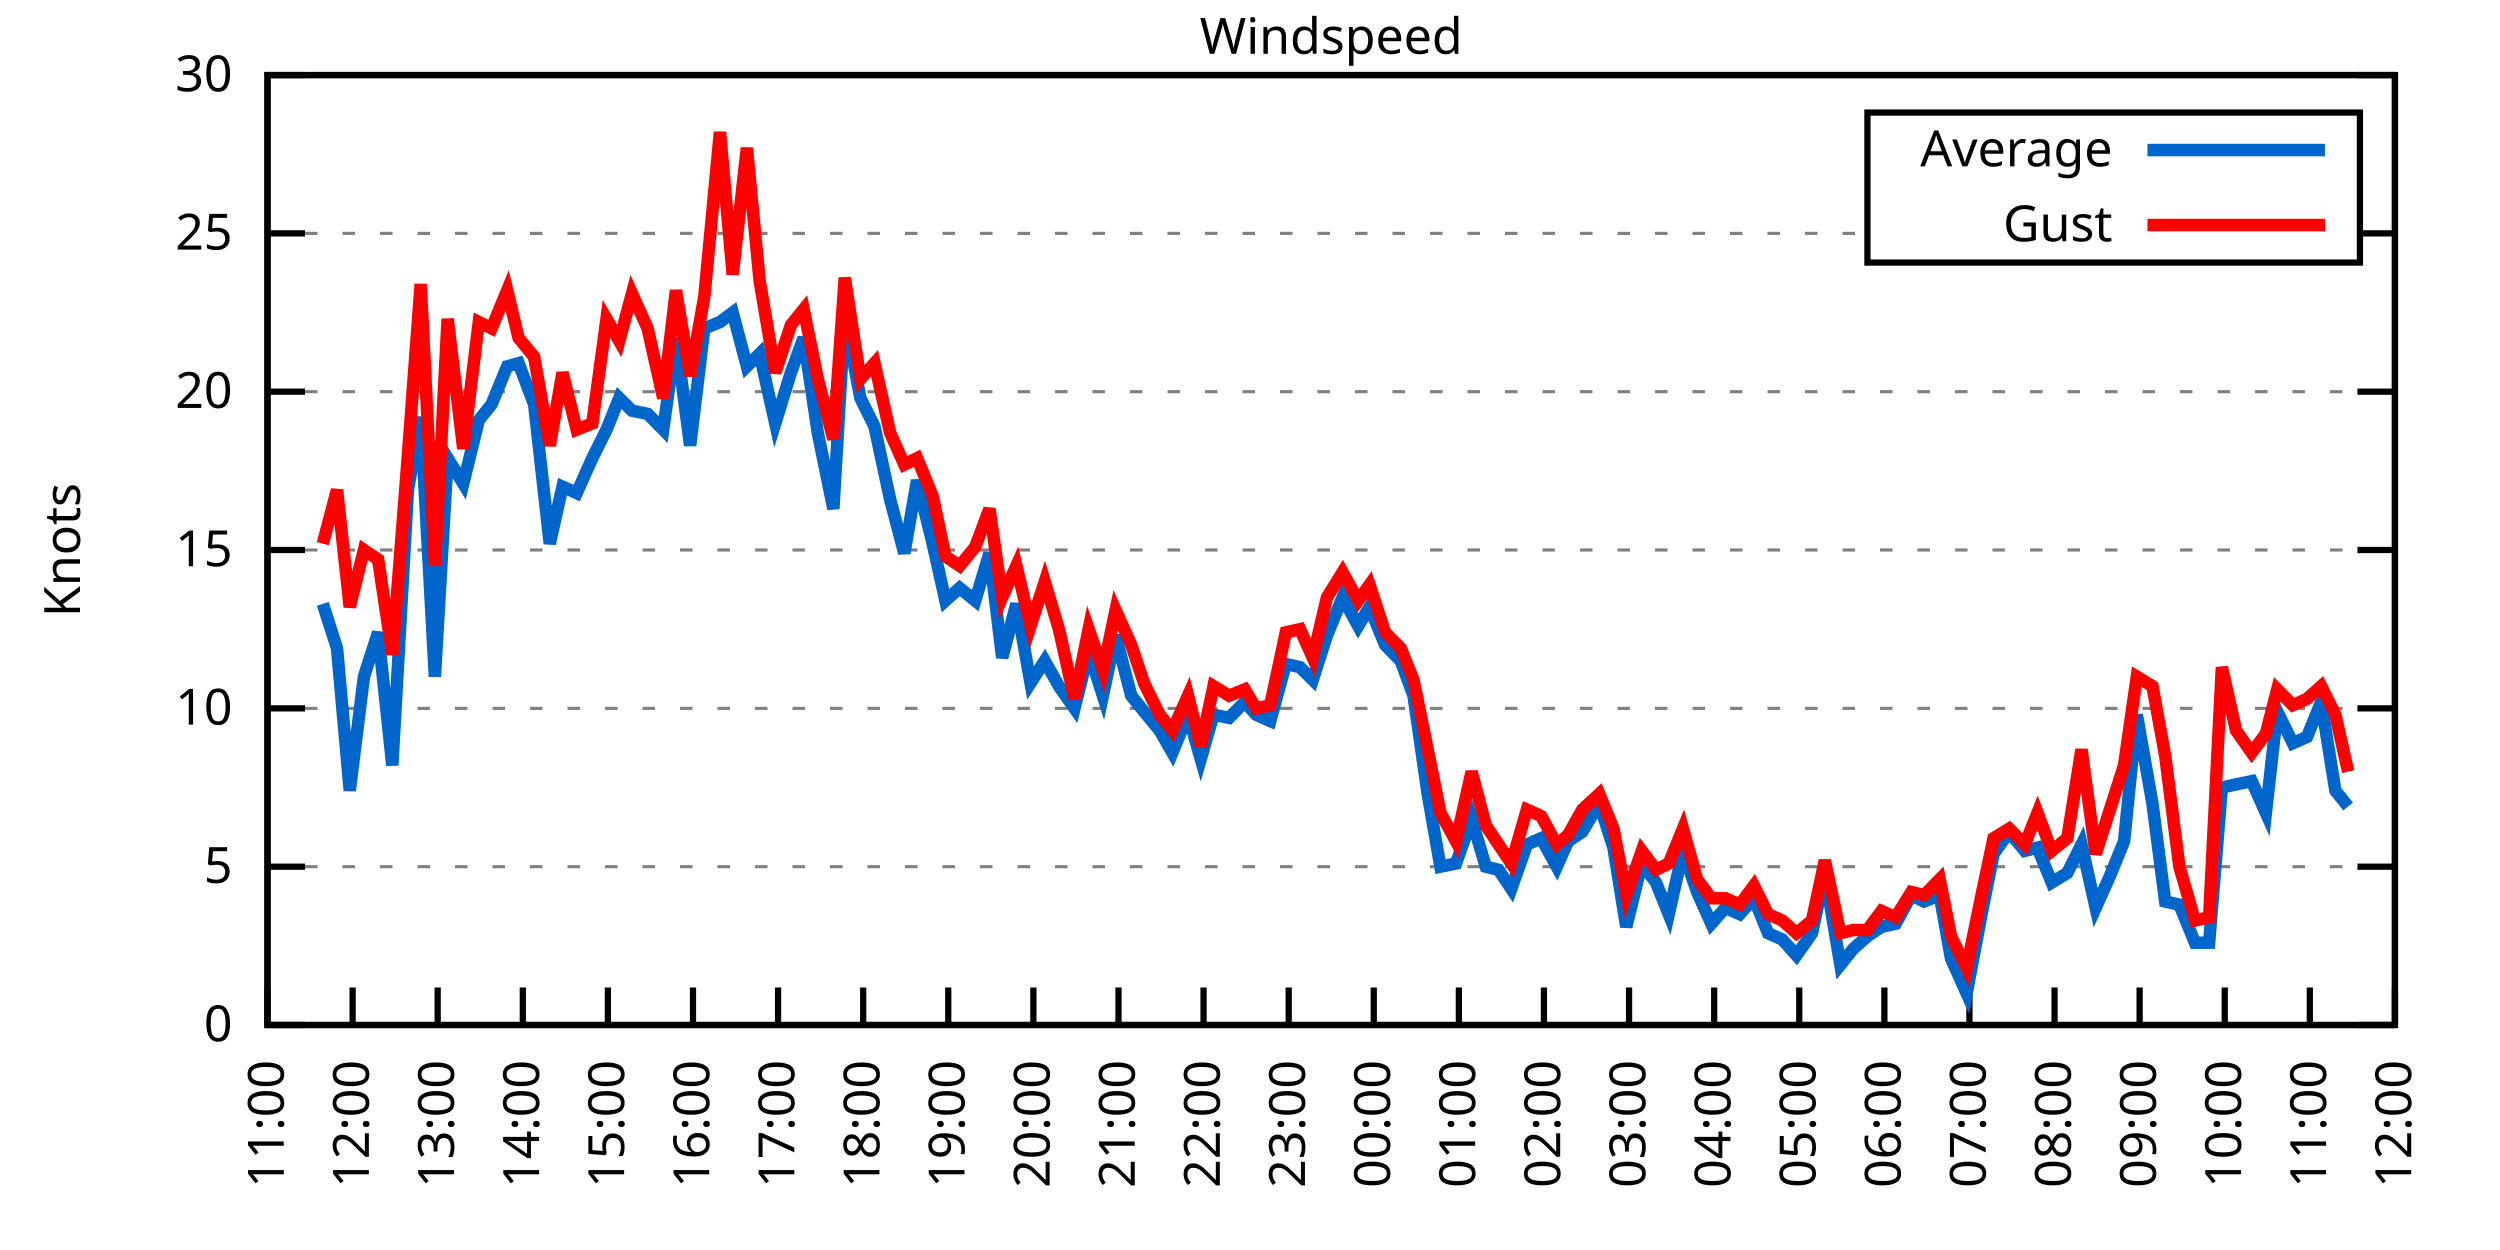
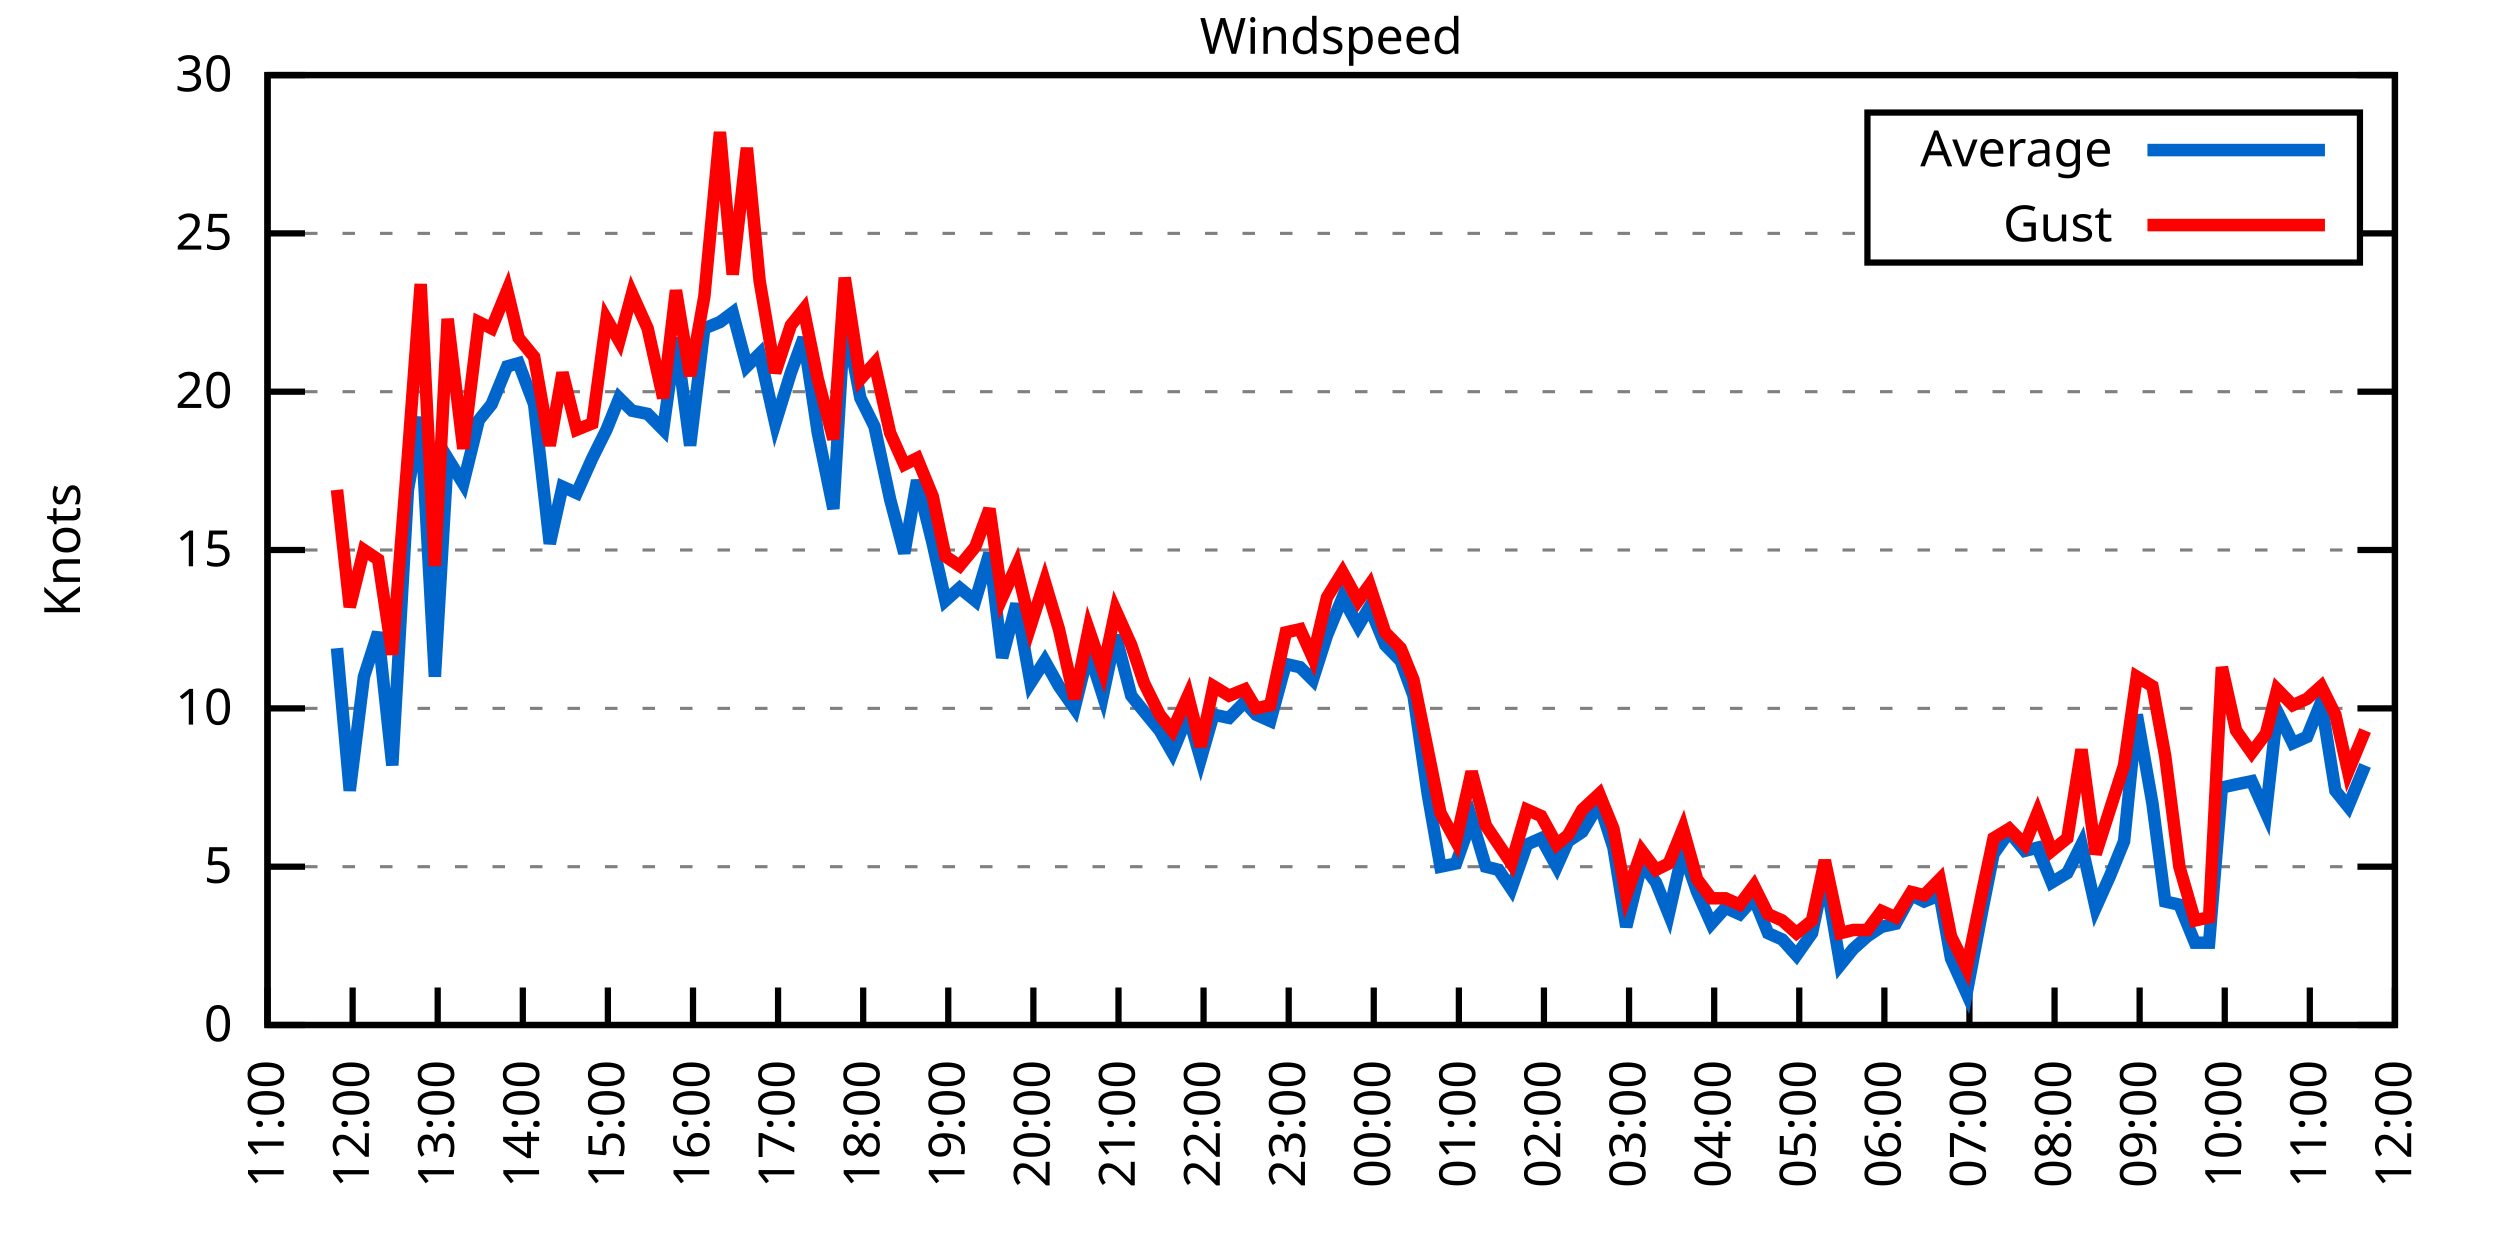
<svg xmlns="http://www.w3.org/2000/svg" xmlns:xlink="http://www.w3.org/1999/xlink" width="400" height="200" viewBox="0 0 400 200">
  <g id="gnuplot_canvas">
    <rect x="0" y="0" width="400" height="200" fill="none" />
    <defs>
      <circle id="gpDot" r="0.5" stroke-width="0.5" stroke="currentColor" />
      <path id="gpPt0" stroke-width="0.333" stroke="currentColor" d="M-1,0 h2 M0,-1 v2" />
      <path id="gpPt1" stroke-width="0.333" stroke="currentColor" d="M-1,-1 L1,1 M1,-1 L-1,1" />
      <path id="gpPt2" stroke-width="0.333" stroke="currentColor" d="M-1,0 L1,0 M0,-1 L0,1 M-1,-1 L1,1 M-1,1 L1,-1" />
      <rect id="gpPt3" stroke-width="0.333" stroke="currentColor" x="-1" y="-1" width="2" height="2" />
      <rect id="gpPt4" stroke-width="0.333" stroke="currentColor" fill="currentColor" x="-1" y="-1" width="2" height="2" />
      <circle id="gpPt5" stroke-width="0.333" stroke="currentColor" cx="0" cy="0" r="1" />
      <use xlink:href="#gpPt5" id="gpPt6" fill="currentColor" stroke="none" />
      <path id="gpPt7" stroke-width="0.333" stroke="currentColor" d="M0,-1.33 L-1.33,0.67 L1.33,0.67 z" />
      <use xlink:href="#gpPt7" id="gpPt8" fill="currentColor" stroke="none" />
      <use xlink:href="#gpPt7" id="gpPt9" stroke="currentColor" transform="rotate(180)" />
      <use xlink:href="#gpPt9" id="gpPt10" fill="currentColor" stroke="none" />
      <use xlink:href="#gpPt3" id="gpPt11" stroke="currentColor" transform="rotate(45)" />
      <use xlink:href="#gpPt11" id="gpPt12" fill="currentColor" stroke="none" />
      <path id="gpPt13" stroke-width="0.333" stroke="currentColor" d="M0,1.330 L1.265,0.411 L0.782,-1.067 L-0.782,-1.076 L-1.265,0.411 z" />
      <use xlink:href="#gpPt13" id="gpPt14" fill="currentColor" stroke="none" />
      <filter id="textbox" filterUnits="objectBoundingBox" x="0" y="0" height="1" width="1">
        <feFlood flood-color="white" flood-opacity="1" result="bgnd" />
        <feComposite in="SourceGraphic" in2="bgnd" operator="atop" />
      </filter>
      <filter id="greybox" filterUnits="objectBoundingBox" x="0" y="0" height="1" width="1">
        <feFlood flood-color="lightgrey" flood-opacity="1" result="grey" />
        <feComposite in="SourceGraphic" in2="grey" operator="atop" />
      </filter>
    </defs>
    <g fill="none" color="white" stroke="currentColor" stroke-width="1.00" stroke-linecap="butt" stroke-linejoin="miter">
</g>
    <g fill="none" color="black" stroke="currentColor" stroke-width="1.00" stroke-linecap="butt" stroke-linejoin="miter">
      <g stroke="none" shape-rendering="crispEdges">
        <polygon fill="rgb(255, 255, 255)" points="42.80,164.00 383.18,164.00 383.18,12.02 42.80,12.02 " />
      </g>
    </g>
    <g fill="none" color="black" stroke="currentColor" stroke-width="1.00" stroke-linecap="butt" stroke-linejoin="miter">
</g>
    <g fill="none" color="black" stroke="black" stroke-width="0.50" stroke-linecap="butt" stroke-linejoin="miter">
</g>
    <g fill="none" color="gray" stroke="currentColor" stroke-width="0.50" stroke-linecap="butt" stroke-linejoin="miter">
      <path stroke="gray" stroke-dasharray="2,4" class="gridline" d="M42.80,164.00 L383.19,164.00  " />
    </g>
    <g fill="none" color="gray" stroke="gray" stroke-width="1.00" stroke-linecap="butt" stroke-linejoin="miter">
</g>
    <g fill="none" color="black" stroke="currentColor" stroke-width="1.00" stroke-linecap="butt" stroke-linejoin="miter">
      <path stroke="black" d="M42.80,164.00 L48.80,164.00 M383.19,164.00 L377.19,164.00  " />
      <g transform="translate(37.20,166.60)" stroke="none" fill="black" font-family="Sans" font-size="8.00" text-anchor="end">
        <text>
          <tspan font-family="Sans"> 0</tspan>
        </text>
      </g>
    </g>
    <g fill="none" color="black" stroke="currentColor" stroke-width="1.00" stroke-linecap="butt" stroke-linejoin="miter">
</g>
    <g fill="none" color="black" stroke="black" stroke-width="0.50" stroke-linecap="butt" stroke-linejoin="miter">
</g>
    <g fill="none" color="gray" stroke="currentColor" stroke-width="0.50" stroke-linecap="butt" stroke-linejoin="miter">
      <path stroke="gray" stroke-dasharray="2,4" class="gridline" d="M42.80,138.67 L383.19,138.67  " />
    </g>
    <g fill="none" color="gray" stroke="gray" stroke-width="1.00" stroke-linecap="butt" stroke-linejoin="miter">
</g>
    <g fill="none" color="black" stroke="currentColor" stroke-width="1.00" stroke-linecap="butt" stroke-linejoin="miter">
      <path stroke="black" d="M42.80,138.67 L48.80,138.67 M383.19,138.67 L377.19,138.67  " />
      <g transform="translate(37.20,141.27)" stroke="none" fill="black" font-family="Sans" font-size="8.00" text-anchor="end">
        <text>
          <tspan font-family="Sans"> 5</tspan>
        </text>
      </g>
    </g>
    <g fill="none" color="black" stroke="currentColor" stroke-width="1.00" stroke-linecap="butt" stroke-linejoin="miter">
</g>
    <g fill="none" color="black" stroke="black" stroke-width="0.50" stroke-linecap="butt" stroke-linejoin="miter">
</g>
    <g fill="none" color="gray" stroke="currentColor" stroke-width="0.50" stroke-linecap="butt" stroke-linejoin="miter">
      <path stroke="gray" stroke-dasharray="2,4" class="gridline" d="M42.80,113.34 L383.19,113.34  " />
    </g>
    <g fill="none" color="gray" stroke="gray" stroke-width="1.00" stroke-linecap="butt" stroke-linejoin="miter">
</g>
    <g fill="none" color="black" stroke="currentColor" stroke-width="1.00" stroke-linecap="butt" stroke-linejoin="miter">
      <path stroke="black" d="M42.80,113.34 L48.80,113.34 M383.19,113.34 L377.19,113.34  " />
      <g transform="translate(37.20,115.94)" stroke="none" fill="black" font-family="Sans" font-size="8.00" text-anchor="end">
        <text>
          <tspan font-family="Sans"> 10</tspan>
        </text>
      </g>
    </g>
    <g fill="none" color="black" stroke="currentColor" stroke-width="1.00" stroke-linecap="butt" stroke-linejoin="miter">
</g>
    <g fill="none" color="black" stroke="black" stroke-width="0.50" stroke-linecap="butt" stroke-linejoin="miter">
</g>
    <g fill="none" color="gray" stroke="currentColor" stroke-width="0.50" stroke-linecap="butt" stroke-linejoin="miter">
      <path stroke="gray" stroke-dasharray="2,4" class="gridline" d="M42.80,88.00 L383.19,88.00  " />
    </g>
    <g fill="none" color="gray" stroke="gray" stroke-width="1.00" stroke-linecap="butt" stroke-linejoin="miter">
</g>
    <g fill="none" color="black" stroke="currentColor" stroke-width="1.00" stroke-linecap="butt" stroke-linejoin="miter">
      <path stroke="black" d="M42.80,88.00 L48.80,88.00 M383.19,88.00 L377.19,88.00  " />
      <g transform="translate(37.20,90.60)" stroke="none" fill="black" font-family="Sans" font-size="8.00" text-anchor="end">
        <text>
          <tspan font-family="Sans"> 15</tspan>
        </text>
      </g>
    </g>
    <g fill="none" color="black" stroke="currentColor" stroke-width="1.00" stroke-linecap="butt" stroke-linejoin="miter">
</g>
    <g fill="none" color="black" stroke="black" stroke-width="0.50" stroke-linecap="butt" stroke-linejoin="miter">
</g>
    <g fill="none" color="gray" stroke="currentColor" stroke-width="0.50" stroke-linecap="butt" stroke-linejoin="miter">
      <path stroke="gray" stroke-dasharray="2,4" class="gridline" d="M42.80,62.67 L383.19,62.67  " />
    </g>
    <g fill="none" color="gray" stroke="gray" stroke-width="1.00" stroke-linecap="butt" stroke-linejoin="miter">
</g>
    <g fill="none" color="black" stroke="currentColor" stroke-width="1.00" stroke-linecap="butt" stroke-linejoin="miter">
      <path stroke="black" d="M42.80,62.67 L48.80,62.67 M383.19,62.67 L377.19,62.67  " />
      <g transform="translate(37.20,65.27)" stroke="none" fill="black" font-family="Sans" font-size="8.00" text-anchor="end">
        <text>
          <tspan font-family="Sans"> 20</tspan>
        </text>
      </g>
    </g>
    <g fill="none" color="black" stroke="currentColor" stroke-width="1.00" stroke-linecap="butt" stroke-linejoin="miter">
</g>
    <g fill="none" color="black" stroke="black" stroke-width="0.50" stroke-linecap="butt" stroke-linejoin="miter">
</g>
    <g fill="none" color="gray" stroke="currentColor" stroke-width="0.50" stroke-linecap="butt" stroke-linejoin="miter">
      <path stroke="gray" stroke-dasharray="2,4" class="gridline" d="M42.80,37.34 L298.79,37.34 M377.59,37.34 L383.19,37.34  " />
    </g>
    <g fill="none" color="gray" stroke="gray" stroke-width="1.00" stroke-linecap="butt" stroke-linejoin="miter">
</g>
    <g fill="none" color="black" stroke="currentColor" stroke-width="1.00" stroke-linecap="butt" stroke-linejoin="miter">
      <path stroke="black" d="M42.80,37.34 L48.80,37.34 M383.19,37.34 L377.19,37.34  " />
      <g transform="translate(37.20,39.94)" stroke="none" fill="black" font-family="Sans" font-size="8.00" text-anchor="end">
        <text>
          <tspan font-family="Sans"> 25</tspan>
        </text>
      </g>
    </g>
    <g fill="none" color="black" stroke="currentColor" stroke-width="1.00" stroke-linecap="butt" stroke-linejoin="miter">
</g>
    <g fill="none" color="black" stroke="black" stroke-width="0.50" stroke-linecap="butt" stroke-linejoin="miter">
</g>
    <g fill="none" color="gray" stroke="currentColor" stroke-width="0.50" stroke-linecap="butt" stroke-linejoin="miter">
      <path stroke="gray" stroke-dasharray="2,4" class="gridline" d="M42.80,12.01 L383.19,12.01  " />
    </g>
    <g fill="none" color="gray" stroke="gray" stroke-width="1.00" stroke-linecap="butt" stroke-linejoin="miter">
</g>
    <g fill="none" color="black" stroke="currentColor" stroke-width="1.00" stroke-linecap="butt" stroke-linejoin="miter">
      <path stroke="black" d="M42.80,12.01 L48.80,12.01 M383.19,12.01 L377.19,12.01  " />
      <g transform="translate(37.20,14.61)" stroke="none" fill="black" font-family="Sans" font-size="8.00" text-anchor="end">
        <text>
          <tspan font-family="Sans"> 30</tspan>
        </text>
      </g>
    </g>
    <g fill="none" color="black" stroke="currentColor" stroke-width="1.00" stroke-linecap="butt" stroke-linejoin="miter">
      <path stroke="black" d="M42.80,164.00 L42.80,158.00  " />
      <g transform="translate(45.40,169.60) rotate(270.00)" stroke="none" fill="black" font-family="Sans" font-size="8.00" text-anchor="end">
        <text>
          <tspan font-family="Sans">11:00</tspan>
        </text>
      </g>
    </g>
    <g fill="none" color="black" stroke="currentColor" stroke-width="1.00" stroke-linecap="butt" stroke-linejoin="miter">
      <path stroke="black" d="M56.42,164.00 L56.42,158.00  " />
      <g transform="translate(59.02,169.60) rotate(270.00)" stroke="none" fill="black" font-family="Sans" font-size="8.00" text-anchor="end">
        <text>
          <tspan font-family="Sans">12:00</tspan>
        </text>
      </g>
    </g>
    <g fill="none" color="black" stroke="currentColor" stroke-width="1.00" stroke-linecap="butt" stroke-linejoin="miter">
      <path stroke="black" d="M70.03,164.00 L70.03,158.00  " />
      <g transform="translate(72.63,169.60) rotate(270.00)" stroke="none" fill="black" font-family="Sans" font-size="8.00" text-anchor="end">
        <text>
          <tspan font-family="Sans">13:00</tspan>
        </text>
      </g>
    </g>
    <g fill="none" color="black" stroke="currentColor" stroke-width="1.00" stroke-linecap="butt" stroke-linejoin="miter">
      <path stroke="black" d="M83.65,164.00 L83.65,158.00  " />
      <g transform="translate(86.25,169.60) rotate(270.00)" stroke="none" fill="black" font-family="Sans" font-size="8.00" text-anchor="end">
        <text>
          <tspan font-family="Sans">14:00</tspan>
        </text>
      </g>
    </g>
    <g fill="none" color="black" stroke="currentColor" stroke-width="1.00" stroke-linecap="butt" stroke-linejoin="miter">
      <path stroke="black" d="M97.26,164.00 L97.26,158.00  " />
      <g transform="translate(99.86,169.60) rotate(270.00)" stroke="none" fill="black" font-family="Sans" font-size="8.00" text-anchor="end">
        <text>
          <tspan font-family="Sans">15:00</tspan>
        </text>
      </g>
    </g>
    <g fill="none" color="black" stroke="currentColor" stroke-width="1.00" stroke-linecap="butt" stroke-linejoin="miter">
      <path stroke="black" d="M110.88,164.00 L110.88,158.00  " />
      <g transform="translate(113.48,169.60) rotate(270.00)" stroke="none" fill="black" font-family="Sans" font-size="8.00" text-anchor="end">
        <text>
          <tspan font-family="Sans">16:00</tspan>
        </text>
      </g>
    </g>
    <g fill="none" color="black" stroke="currentColor" stroke-width="1.00" stroke-linecap="butt" stroke-linejoin="miter">
      <path stroke="black" d="M124.49,164.00 L124.49,158.00  " />
      <g transform="translate(127.09,169.60) rotate(270.00)" stroke="none" fill="black" font-family="Sans" font-size="8.00" text-anchor="end">
        <text>
          <tspan font-family="Sans">17:00</tspan>
        </text>
      </g>
    </g>
    <g fill="none" color="black" stroke="currentColor" stroke-width="1.00" stroke-linecap="butt" stroke-linejoin="miter">
      <path stroke="black" d="M138.11,164.00 L138.11,158.00  " />
      <g transform="translate(140.71,169.60) rotate(270.00)" stroke="none" fill="black" font-family="Sans" font-size="8.00" text-anchor="end">
        <text>
          <tspan font-family="Sans">18:00</tspan>
        </text>
      </g>
    </g>
    <g fill="none" color="black" stroke="currentColor" stroke-width="1.00" stroke-linecap="butt" stroke-linejoin="miter">
      <path stroke="black" d="M151.72,164.00 L151.72,158.00  " />
      <g transform="translate(154.32,169.60) rotate(270.00)" stroke="none" fill="black" font-family="Sans" font-size="8.00" text-anchor="end">
        <text>
          <tspan font-family="Sans">19:00</tspan>
        </text>
      </g>
    </g>
    <g fill="none" color="black" stroke="currentColor" stroke-width="1.00" stroke-linecap="butt" stroke-linejoin="miter">
      <path stroke="black" d="M165.34,164.00 L165.34,158.00  " />
      <g transform="translate(167.94,169.60) rotate(270.00)" stroke="none" fill="black" font-family="Sans" font-size="8.00" text-anchor="end">
        <text>
          <tspan font-family="Sans">20:00</tspan>
        </text>
      </g>
    </g>
    <g fill="none" color="black" stroke="currentColor" stroke-width="1.00" stroke-linecap="butt" stroke-linejoin="miter">
      <path stroke="black" d="M178.96,164.00 L178.96,158.00  " />
      <g transform="translate(181.56,169.60) rotate(270.00)" stroke="none" fill="black" font-family="Sans" font-size="8.00" text-anchor="end">
        <text>
          <tspan font-family="Sans">21:00</tspan>
        </text>
      </g>
    </g>
    <g fill="none" color="black" stroke="currentColor" stroke-width="1.00" stroke-linecap="butt" stroke-linejoin="miter">
      <path stroke="black" d="M192.57,164.00 L192.57,158.00  " />
      <g transform="translate(195.17,169.60) rotate(270.00)" stroke="none" fill="black" font-family="Sans" font-size="8.00" text-anchor="end">
        <text>
          <tspan font-family="Sans">22:00</tspan>
        </text>
      </g>
    </g>
    <g fill="none" color="black" stroke="currentColor" stroke-width="1.00" stroke-linecap="butt" stroke-linejoin="miter">
      <path stroke="black" d="M206.19,164.00 L206.19,158.00  " />
      <g transform="translate(208.79,169.60) rotate(270.00)" stroke="none" fill="black" font-family="Sans" font-size="8.00" text-anchor="end">
        <text>
          <tspan font-family="Sans">23:00</tspan>
        </text>
      </g>
    </g>
    <g fill="none" color="black" stroke="currentColor" stroke-width="1.00" stroke-linecap="butt" stroke-linejoin="miter">
      <path stroke="black" d="M219.80,164.00 L219.80,158.00  " />
      <g transform="translate(222.40,169.60) rotate(270.00)" stroke="none" fill="black" font-family="Sans" font-size="8.00" text-anchor="end">
        <text>
          <tspan font-family="Sans">00:00</tspan>
        </text>
      </g>
    </g>
    <g fill="none" color="black" stroke="currentColor" stroke-width="1.00" stroke-linecap="butt" stroke-linejoin="miter">
      <path stroke="black" d="M233.42,164.00 L233.42,158.00  " />
      <g transform="translate(236.02,169.60) rotate(270.00)" stroke="none" fill="black" font-family="Sans" font-size="8.00" text-anchor="end">
        <text>
          <tspan font-family="Sans">01:00</tspan>
        </text>
      </g>
    </g>
    <g fill="none" color="black" stroke="currentColor" stroke-width="1.00" stroke-linecap="butt" stroke-linejoin="miter">
      <path stroke="black" d="M247.03,164.00 L247.03,158.00  " />
      <g transform="translate(249.63,169.60) rotate(270.00)" stroke="none" fill="black" font-family="Sans" font-size="8.00" text-anchor="end">
        <text>
          <tspan font-family="Sans">02:00</tspan>
        </text>
      </g>
    </g>
    <g fill="none" color="black" stroke="currentColor" stroke-width="1.00" stroke-linecap="butt" stroke-linejoin="miter">
      <path stroke="black" d="M260.65,164.00 L260.65,158.00  " />
      <g transform="translate(263.25,169.60) rotate(270.00)" stroke="none" fill="black" font-family="Sans" font-size="8.00" text-anchor="end">
        <text>
          <tspan font-family="Sans">03:00</tspan>
        </text>
      </g>
    </g>
    <g fill="none" color="black" stroke="currentColor" stroke-width="1.00" stroke-linecap="butt" stroke-linejoin="miter">
      <path stroke="black" d="M274.27,164.00 L274.27,158.00  " />
      <g transform="translate(276.87,169.60) rotate(270.00)" stroke="none" fill="black" font-family="Sans" font-size="8.00" text-anchor="end">
        <text>
          <tspan font-family="Sans">04:00</tspan>
        </text>
      </g>
    </g>
    <g fill="none" color="black" stroke="currentColor" stroke-width="1.00" stroke-linecap="butt" stroke-linejoin="miter">
      <path stroke="black" d="M287.88,164.00 L287.88,158.00  " />
      <g transform="translate(290.48,169.60) rotate(270.00)" stroke="none" fill="black" font-family="Sans" font-size="8.00" text-anchor="end">
        <text>
          <tspan font-family="Sans">05:00</tspan>
        </text>
      </g>
    </g>
    <g fill="none" color="black" stroke="currentColor" stroke-width="1.00" stroke-linecap="butt" stroke-linejoin="miter">
      <path stroke="black" d="M301.50,164.00 L301.50,158.00  " />
      <g transform="translate(304.10,169.60) rotate(270.00)" stroke="none" fill="black" font-family="Sans" font-size="8.00" text-anchor="end">
        <text>
          <tspan font-family="Sans">06:00</tspan>
        </text>
      </g>
    </g>
    <g fill="none" color="black" stroke="currentColor" stroke-width="1.00" stroke-linecap="butt" stroke-linejoin="miter">
      <path stroke="black" d="M315.11,164.00 L315.11,158.00  " />
      <g transform="translate(317.71,169.60) rotate(270.00)" stroke="none" fill="black" font-family="Sans" font-size="8.00" text-anchor="end">
        <text>
          <tspan font-family="Sans">07:00</tspan>
        </text>
      </g>
    </g>
    <g fill="none" color="black" stroke="currentColor" stroke-width="1.00" stroke-linecap="butt" stroke-linejoin="miter">
      <path stroke="black" d="M328.73,164.00 L328.73,158.00  " />
      <g transform="translate(331.33,169.60) rotate(270.00)" stroke="none" fill="black" font-family="Sans" font-size="8.00" text-anchor="end">
        <text>
          <tspan font-family="Sans">08:00</tspan>
        </text>
      </g>
    </g>
    <g fill="none" color="black" stroke="currentColor" stroke-width="1.00" stroke-linecap="butt" stroke-linejoin="miter">
      <path stroke="black" d="M342.34,164.00 L342.34,158.00  " />
      <g transform="translate(344.94,169.60) rotate(270.00)" stroke="none" fill="black" font-family="Sans" font-size="8.00" text-anchor="end">
        <text>
          <tspan font-family="Sans">09:00</tspan>
        </text>
      </g>
    </g>
    <g fill="none" color="black" stroke="currentColor" stroke-width="1.00" stroke-linecap="butt" stroke-linejoin="miter">
      <path stroke="black" d="M355.96,164.00 L355.96,158.00  " />
      <g transform="translate(358.56,169.60) rotate(270.00)" stroke="none" fill="black" font-family="Sans" font-size="8.00" text-anchor="end">
        <text>
          <tspan font-family="Sans">10:00</tspan>
        </text>
      </g>
    </g>
    <g fill="none" color="black" stroke="currentColor" stroke-width="1.00" stroke-linecap="butt" stroke-linejoin="miter">
      <path stroke="black" d="M369.57,164.00 L369.57,158.00  " />
      <g transform="translate(372.17,169.60) rotate(270.00)" stroke="none" fill="black" font-family="Sans" font-size="8.00" text-anchor="end">
        <text>
          <tspan font-family="Sans">11:00</tspan>
        </text>
      </g>
    </g>
    <g fill="none" color="black" stroke="currentColor" stroke-width="1.00" stroke-linecap="butt" stroke-linejoin="miter">
      <path stroke="black" d="M383.19,164.00 L383.19,158.00  " />
      <g transform="translate(385.79,169.60) rotate(270.00)" stroke="none" fill="black" font-family="Sans" font-size="8.00" text-anchor="end">
        <text>
          <tspan font-family="Sans">12:00</tspan>
        </text>
      </g>
    </g>
    <g fill="none" color="black" stroke="currentColor" stroke-width="1.00" stroke-linecap="butt" stroke-linejoin="miter">
</g>
    <g fill="none" color="black" stroke="currentColor" stroke-width="1.00" stroke-linecap="butt" stroke-linejoin="miter">
      <path stroke="black" d="M42.80,12.01 L42.80,164.00 L383.19,164.00 L383.19,12.01 L42.80,12.01 Z  " />
    </g>
    <g fill="none" color="black" stroke="currentColor" stroke-width="1.00" stroke-linecap="butt" stroke-linejoin="miter">
</g>
    <g fill="none" color="black" stroke="currentColor" stroke-width="1.00" stroke-linecap="butt" stroke-linejoin="miter">
      <path stroke="black" d="M298.79,42.01 L298.79,18.01 L377.59,18.01 L377.59,42.01 L298.79,42.01 Z  " />
    </g>
    <g id="Windspeed_plot_1">
      <g fill="none" color="white" stroke="black" stroke-width="2.00" stroke-linecap="butt" stroke-linejoin="miter">
</g>
      <g fill="none" color="black" stroke="currentColor" stroke-width="2.00" stroke-linecap="butt" stroke-linejoin="miter">
        <g transform="translate(337.99,26.61)" stroke="none" fill="black" font-family="Sans" font-size="8.00" text-anchor="end">
          <text>
            <tspan font-family="Sans">Average</tspan>
          </text>
        </g>
      </g>
      <g fill="none" color="black" stroke="currentColor" stroke-width="2.00" stroke-linecap="butt" stroke-linejoin="miter">
-         <path stroke="rgb(  0, 102, 204)" d="M343.59,24.01 L371.99,24.01 M51.65,96.62 L53.92,103.71 L55.96,126.51 L58.23,108.27 L60.50,101.18 L62.77,122.46   L65.27,78.38 L67.31,66.73 L69.58,108.27 L71.62,73.31 L74.12,77.37 L76.61,67.23 L78.65,64.70 L81.15,58.62   L82.97,58.11 L85.46,64.70 L87.96,86.99 L90.00,77.87 L92.27,78.89 L94.77,73.31 L97.04,68.75 L99.08,63.69   L101.12,65.71 L103.62,66.22 L106.11,68.75 L108.15,54.06 L110.42,71.29 L112.69,52.54 L115.19,51.53 L117.23,50.01   L119.50,58.62 L121.54,56.59 L124.04,67.74 L126.54,59.63 L128.58,54.06 L130.85,69.26 L133.34,81.42 L135.16,50.51   L137.66,63.69 L139.92,68.25 L142.42,79.90 L144.69,88.51 L146.73,76.86 L149.23,86.99 L151.27,96.11 L153.54,94.08   L156.04,96.11 L158.31,88.51 L160.35,105.23 L162.62,96.62 L164.89,109.28 L167.16,105.74 L169.43,109.79 L171.92,113.34   L174.19,104.22 L176.46,111.31 L178.50,101.68 L181.00,111.31 L183.04,113.84 L185.54,116.88 L187.58,120.43 L190.08,114.35   L192.12,121.44 L194.16,114.35 L196.66,114.86 L199.15,112.32 L200.97,114.35 L203.24,115.36 L205.73,106.24 L208.00,106.75   L210.04,108.78 L212.31,101.68 L214.81,95.60 L217.31,100.16 L219.12,97.12 L221.62,103.20 L224.11,105.74 L226.16,111.31   L228.43,127.02 L230.47,138.67 L232.96,138.16 L235.46,131.07 L237.73,138.67 L239.77,139.17 L241.81,142.21 L244.31,135.12   L246.58,134.11 L249.08,138.67 L250.89,134.62 L253.16,133.10 L255.88,128.54 L258.15,135.63 L260.20,148.29 L262.69,138.16   L264.96,141.20 L267.00,146.27 L269.27,136.14 L271.54,142.72 L273.81,147.79 L276.08,145.25 L278.35,146.27 L280.62,143.73   L282.89,149.31 L285.16,150.32 L287.43,152.85 L289.92,149.31 L291.97,139.68 L294.46,154.37 L296.50,151.84 L298.77,149.81   L301.04,148.29 L303.31,147.79 L305.81,143.23 L307.85,144.24 L310.35,143.23 L312.16,153.36 L314.66,158.93 L317.15,145.76   L318.97,136.64 L321.47,133.10 L323.96,136.14 L326.00,135.63 L328.27,141.20 L330.77,139.68 L333.04,135.12 L335.31,145.25   L337.58,140.19 L339.85,134.62 L341.89,114.35 L344.39,128.54 L346.43,144.24 L348.70,144.75 L351.19,150.83 L353.46,150.83   L355.50,126.00 L357.77,125.50 L360.27,124.99 L362.54,130.06 L364.36,113.84 L366.85,118.91 L369.12,117.90 L371.39,112.32   L373.66,126.51 L375.70,129.04  " />
+         <path stroke="rgb(  0, 102, 204)" d="M343.59,24.01 L371.99,24.01 M53.92,103.71 L55.96,126.51 L58.23,108.27 L60.50,101.18 L62.77,122.46 L65.27,78.38   L67.31,66.73 L69.58,108.27 L71.62,73.31 L74.12,77.37 L76.61,67.23 L78.65,64.70 L81.15,58.62 L82.97,58.11   L85.46,64.70 L87.96,86.99 L90.00,77.87 L92.27,78.89 L94.77,73.31 L97.04,68.75 L99.08,63.69 L101.12,65.71   L103.62,66.22 L106.11,68.75 L108.15,54.06 L110.42,71.29 L112.69,52.54 L115.19,51.53 L117.23,50.01 L119.50,58.62   L121.54,56.59 L124.04,67.74 L126.54,59.63 L128.58,54.06 L130.85,69.26 L133.34,81.42 L135.16,50.51 L137.66,63.69   L139.92,68.25 L142.42,79.90 L144.69,88.51 L146.73,76.86 L149.23,86.99 L151.27,96.11 L153.54,94.08 L156.04,96.11   L158.31,88.51 L160.35,105.23 L162.62,96.62 L164.89,109.28 L167.16,105.74 L169.43,109.79 L171.92,113.34 L174.19,104.22   L176.46,111.31 L178.50,101.68 L181.00,111.31 L183.04,113.84 L185.54,116.88 L187.58,120.43 L190.08,114.35 L192.12,121.44   L194.16,114.35 L196.66,114.86 L199.15,112.32 L200.97,114.35 L203.24,115.36 L205.73,106.24 L208.00,106.75 L210.04,108.78   L212.31,101.68 L214.81,95.60 L217.31,100.16 L219.12,97.12 L221.62,103.20 L224.11,105.74 L226.16,111.31 L228.43,127.02   L230.47,138.67 L232.96,138.16 L235.46,131.07 L237.73,138.67 L239.77,139.17 L241.81,142.21 L244.31,135.12 L246.58,134.11   L249.08,138.67 L250.89,134.62 L253.16,133.10 L255.88,128.54 L258.15,135.63 L260.20,148.29 L262.69,138.16 L264.96,141.20   L267.00,146.27 L269.27,136.14 L271.54,142.72 L273.81,147.79 L276.08,145.25 L278.35,146.27 L280.62,143.73 L282.89,149.31   L285.16,150.32 L287.43,152.85 L289.92,149.31 L291.97,139.68 L294.46,154.37 L296.50,151.84 L298.77,149.81 L301.04,148.29   L303.31,147.79 L305.81,143.23 L307.85,144.24 L310.35,143.23 L312.16,153.36 L314.66,158.93 L317.15,145.76 L318.97,136.64   L321.47,133.10 L323.96,136.14 L326.00,135.63 L328.27,141.20 L330.77,139.68 L333.04,135.12 L335.31,145.25 L337.58,140.19   L339.85,134.62 L341.89,114.35 L344.39,128.54 L346.43,144.24 L348.70,144.75 L351.19,150.83 L353.46,150.83 L355.50,126.00   L357.77,125.50 L360.27,124.99 L362.54,130.06 L364.36,113.84 L366.85,118.91 L369.12,117.90 L371.39,112.32 L373.66,126.51   L375.70,129.04 L378.42,122.46  " />
      </g>
    </g>
    <g id="Windspeed_plot_2">
      <g fill="none" color="black" stroke="currentColor" stroke-width="2.00" stroke-linecap="butt" stroke-linejoin="miter">
        <g transform="translate(337.99,38.61)" stroke="none" fill="black" font-family="Sans" font-size="8.00" text-anchor="end">
          <text>
            <tspan font-family="Sans">Gust</tspan>
          </text>
        </g>
      </g>
      <g fill="none" color="black" stroke="currentColor" stroke-width="2.00" stroke-linecap="butt" stroke-linejoin="miter">
-         <path stroke="rgb(255,   0,   0)" d="M343.59,36.01 L371.99,36.01 M51.65,86.99 L53.92,78.38 L55.96,97.12 L58.23,88.00 L60.50,89.52 L62.77,104.72   L65.27,72.81 L67.31,45.45 L69.58,90.54 L71.62,51.02 L74.12,71.79 L76.61,51.53 L78.65,52.54 L81.15,46.46   L82.97,54.06 L85.46,57.10 L87.96,71.29 L90.00,59.63 L92.27,68.75 L94.77,67.74 L97.04,51.02 L99.08,54.57   L101.12,46.97 L103.62,52.54 L106.11,63.69 L108.15,46.46 L110.42,60.14 L112.69,47.47 L115.19,21.13 L117.23,43.93   L119.50,23.66 L121.54,44.94 L124.04,59.63 L126.54,52.03 L128.58,49.50 L130.85,60.65 L133.34,70.27 L135.16,44.43   L137.66,60.65 L139.92,58.11 L142.42,69.26 L144.69,74.33 L146.73,73.31 L149.23,79.39 L151.27,89.02 L153.54,90.54   L156.04,87.50 L158.31,81.42 L160.35,95.60 L162.62,90.54 L164.89,100.16 L167.16,93.07 L169.43,100.67 L171.92,111.82   L174.19,100.67 L176.46,107.26 L178.50,97.63 L181.00,103.20 L183.04,109.28 L185.54,114.35 L187.58,116.88 L190.08,111.31   L192.12,119.42 L194.16,109.79 L196.66,111.31 L199.15,110.30 L200.97,113.34 L203.24,112.83 L205.73,101.18 L208.00,100.67   L210.04,105.23 L212.31,95.60 L214.81,91.55 L217.31,96.11 L219.12,93.58 L221.62,101.18 L224.11,103.71 L226.16,108.78   L228.43,119.92 L230.47,130.06 L232.96,134.62 L235.46,123.47 L237.73,132.08 L239.77,135.12 L241.81,138.16 L244.31,129.55   L246.58,130.56 L249.08,135.12 L250.89,133.60 L253.16,129.55 L255.88,127.02 L258.15,132.59 L260.20,143.23 L262.69,136.14   L264.96,139.17 L267.00,138.16 L269.27,132.59 L271.54,140.69 L273.81,143.73 L276.08,143.73 L278.35,144.75 L280.62,141.71   L282.89,146.27 L285.16,147.28 L287.43,149.31 L289.92,147.28 L291.97,137.66 L294.46,149.31 L296.50,148.80 L298.77,148.80   L301.04,145.76 L303.31,146.77 L305.81,142.72 L307.85,143.23 L310.35,140.69 L312.16,149.81 L314.66,154.88 L317.15,142.72   L318.97,134.11 L321.47,132.59 L323.96,135.12 L326.00,130.06 L328.27,136.14 L330.77,134.11 L333.04,119.92 L335.31,136.64   L337.58,129.55 L339.85,122.46 L341.89,108.27 L344.39,109.79 L346.43,120.94 L348.70,138.67 L351.19,147.28 L353.46,146.77   L355.50,106.75 L357.77,116.88 L360.27,120.43 L362.54,117.39 L364.36,110.30 L366.85,112.83 L369.12,111.82 L371.39,109.79   L373.66,114.35 L375.70,123.47  " />
+         <path stroke="rgb(255,   0,   0)" d="M343.59,36.01 L371.99,36.01 M53.92,78.38 L55.96,97.12 L58.23,88.00 L60.50,89.52 L62.77,104.72 L65.27,72.81   L67.31,45.45 L69.58,90.54 L71.62,51.02 L74.12,71.79 L76.61,51.53 L78.65,52.54 L81.15,46.46 L82.97,54.06   L85.46,57.10 L87.96,71.29 L90.00,59.63 L92.27,68.75 L94.77,67.74 L97.04,51.02 L99.08,54.57 L101.12,46.97   L103.62,52.54 L106.11,63.69 L108.15,46.46 L110.42,60.14 L112.69,47.47 L115.19,21.13 L117.23,43.93 L119.50,23.66   L121.54,44.94 L124.04,59.63 L126.54,52.03 L128.58,49.50 L130.85,60.65 L133.34,70.27 L135.16,44.43 L137.66,60.65   L139.92,58.11 L142.42,69.26 L144.69,74.33 L146.73,73.31 L149.23,79.39 L151.27,89.02 L153.54,90.54 L156.04,87.50   L158.31,81.42 L160.35,95.60 L162.62,90.54 L164.89,100.16 L167.16,93.07 L169.43,100.67 L171.92,111.82 L174.19,100.67   L176.46,107.26 L178.50,97.63 L181.00,103.20 L183.04,109.28 L185.54,114.35 L187.58,116.88 L190.08,111.31 L192.12,119.42   L194.16,109.79 L196.66,111.31 L199.15,110.30 L200.97,113.34 L203.24,112.83 L205.73,101.18 L208.00,100.67 L210.04,105.23   L212.31,95.60 L214.81,91.55 L217.31,96.11 L219.12,93.58 L221.62,101.18 L224.11,103.71 L226.16,108.78 L228.43,119.92   L230.47,130.06 L232.96,134.62 L235.46,123.47 L237.73,132.08 L239.77,135.12 L241.81,138.16 L244.31,129.55 L246.58,130.56   L249.08,135.12 L250.89,133.60 L253.16,129.55 L255.88,127.02 L258.15,132.59 L260.20,143.23 L262.69,136.14 L264.96,139.17   L267.00,138.16 L269.27,132.59 L271.54,140.69 L273.81,143.73 L276.08,143.73 L278.35,144.75 L280.62,141.71 L282.89,146.27   L285.16,147.28 L287.43,149.31 L289.92,147.28 L291.97,137.66 L294.46,149.31 L296.50,148.80 L298.77,148.80 L301.04,145.76   L303.31,146.77 L305.81,142.72 L307.85,143.23 L310.35,140.69 L312.16,149.81 L314.66,154.88 L317.15,142.72 L318.97,134.11   L321.47,132.59 L323.96,135.12 L326.00,130.06 L328.27,136.14 L330.77,134.11 L333.04,119.92 L335.31,136.64 L337.58,129.55   L339.85,122.46 L341.89,108.27 L344.39,109.79 L346.43,120.94 L348.70,138.67 L351.19,147.28 L353.46,146.77 L355.50,106.75   L357.77,116.88 L360.27,120.43 L362.54,117.39 L364.36,110.30 L366.85,112.83 L369.12,111.82 L371.39,109.79 L373.66,114.35   L375.70,123.47 L378.42,116.88  " />
      </g>
    </g>
    <g fill="none" color="black" stroke="currentColor" stroke-width="2.00" stroke-linecap="butt" stroke-linejoin="miter">
</g>
    <g fill="none" color="black" stroke="black" stroke-width="1.00" stroke-linecap="butt" stroke-linejoin="miter">
</g>
    <g fill="none" color="black" stroke="currentColor" stroke-width="1.00" stroke-linecap="butt" stroke-linejoin="miter">
      <path stroke="black" d="M42.80,12.01 L42.80,164.00 L383.19,164.00 L383.19,12.01 L42.80,12.01 Z  " />
      <g transform="translate(12.80,88.01) rotate(270.00)" stroke="none" fill="black" font-family="Sans" font-size="8.00" text-anchor="middle">
        <text>
          <tspan font-family="Sans">Knots</tspan>
        </text>
      </g>
    </g>
    <g fill="none" color="black" stroke="currentColor" stroke-width="1.00" stroke-linecap="butt" stroke-linejoin="miter">
</g>
    <g fill="none" color="black" stroke="currentColor" stroke-width="1.00" stroke-linecap="butt" stroke-linejoin="miter">
      <g transform="translate(212.99,8.61)" stroke="none" fill="black" font-family="Sans" font-size="8.00" text-anchor="middle">
        <text>
          <tspan font-family="Sans">Windspeed</tspan>
        </text>
      </g>
    </g>
    <g fill="none" color="black" stroke="currentColor" stroke-width="1.00" stroke-linecap="butt" stroke-linejoin="miter">
</g>
  </g>
</svg>
